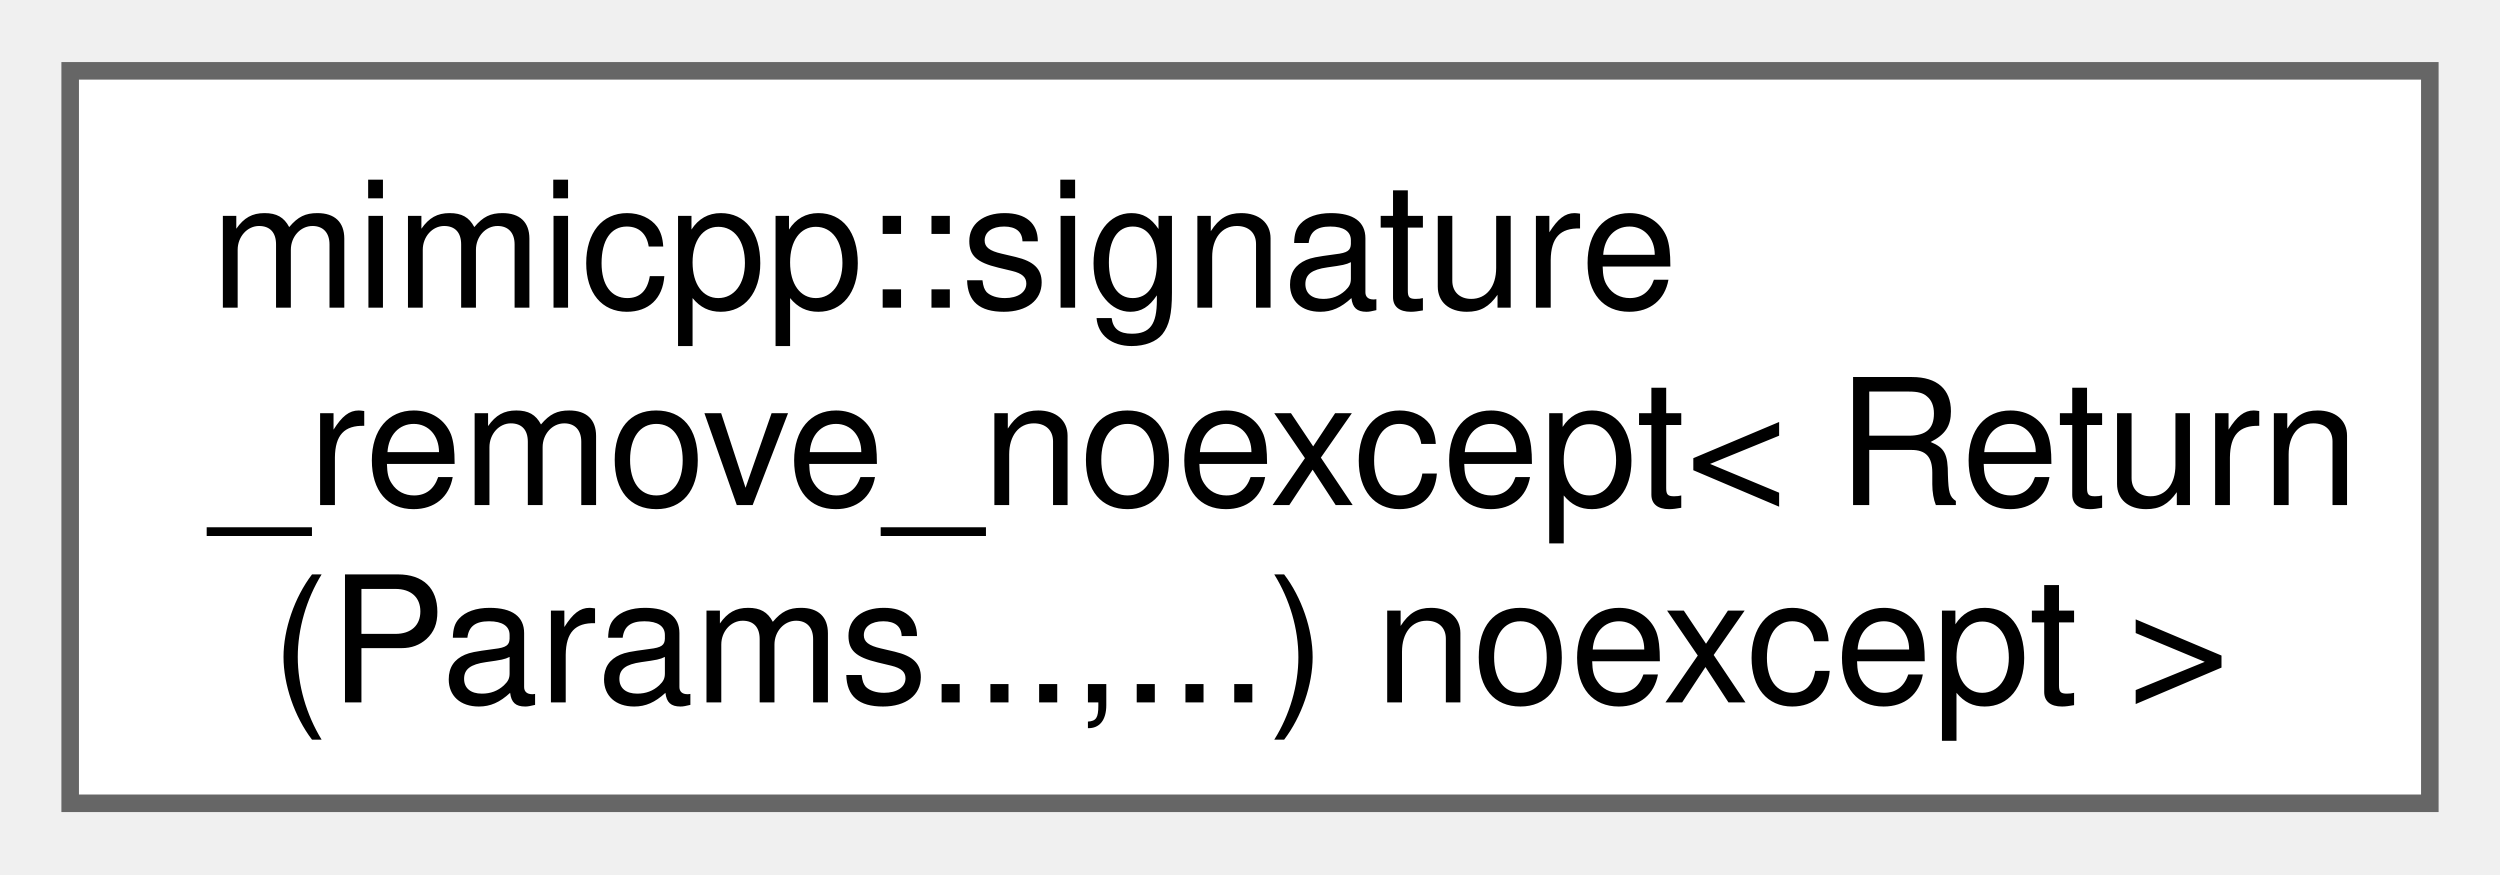
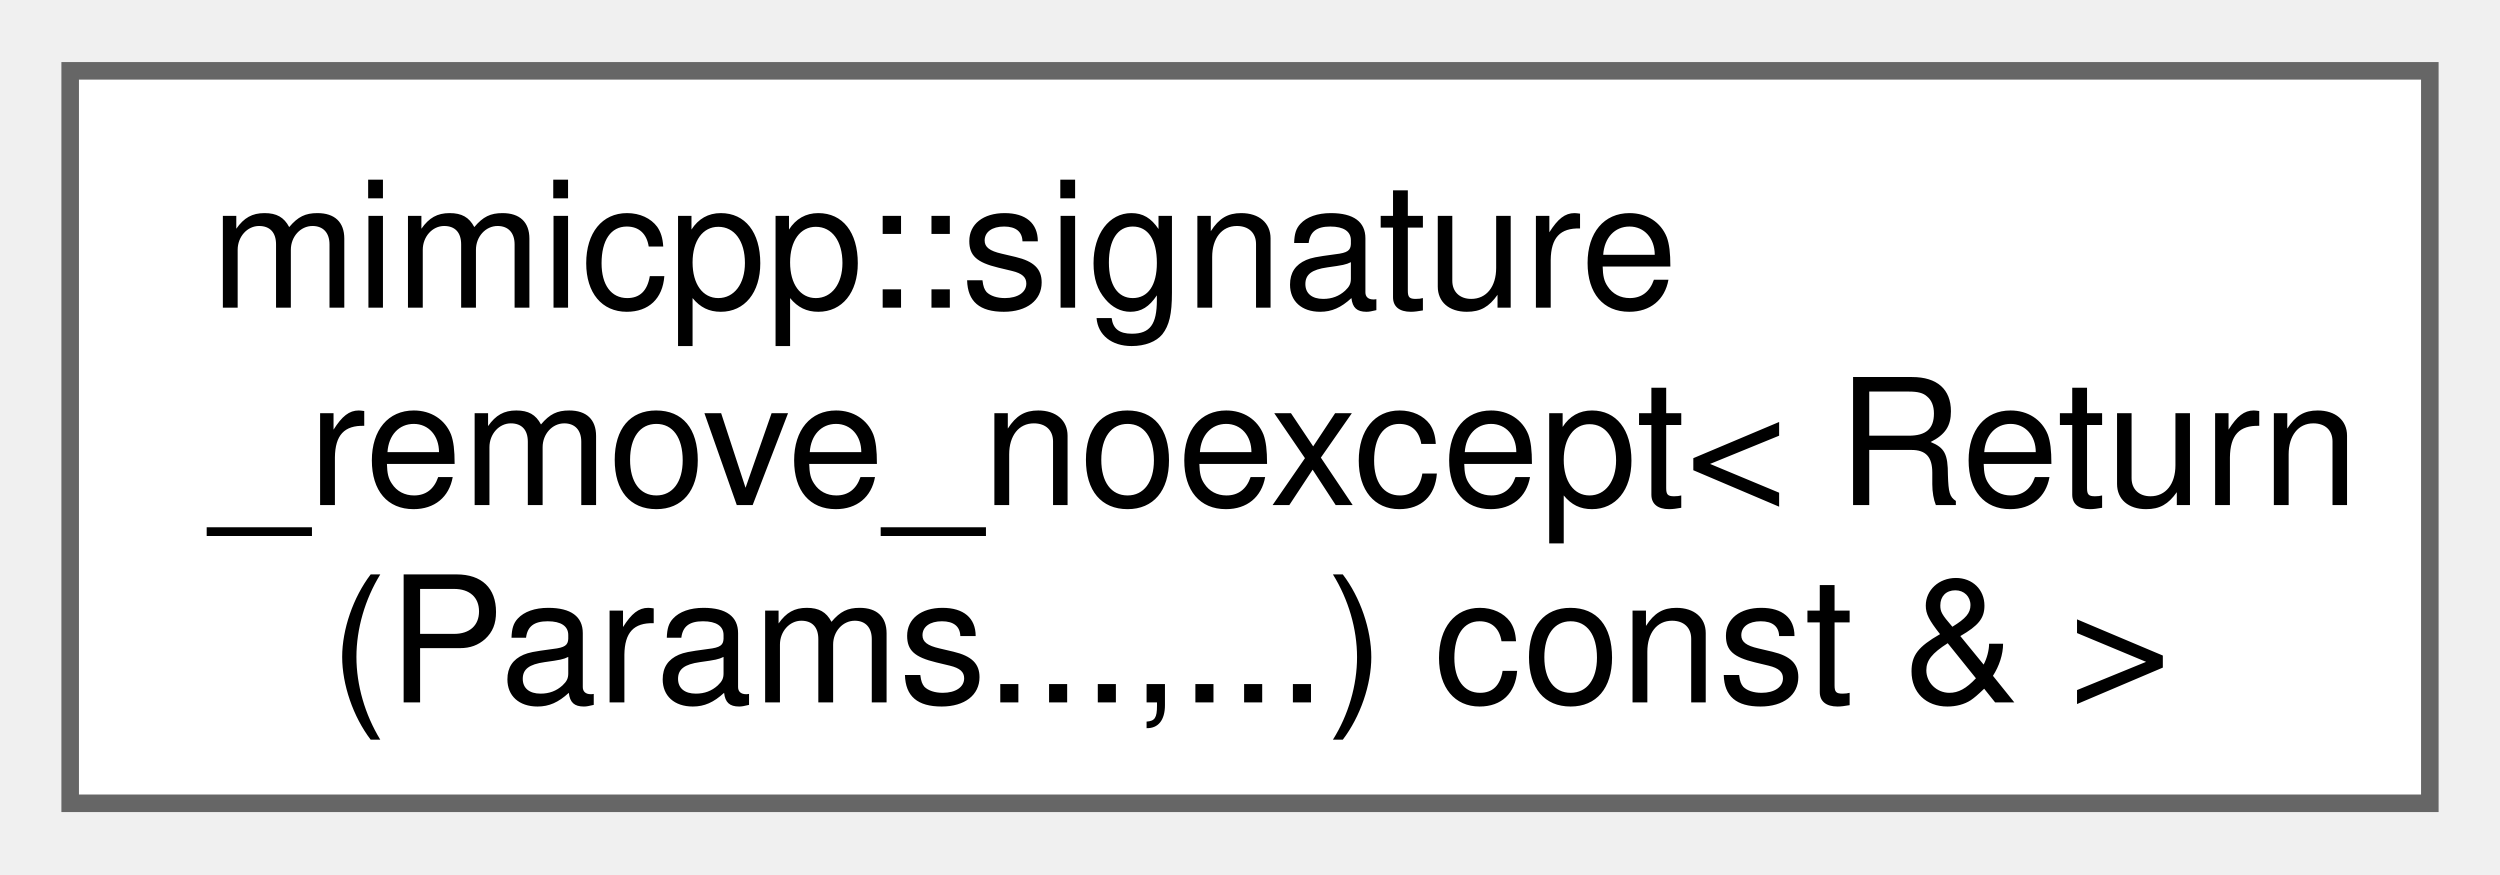
<svg xmlns="http://www.w3.org/2000/svg" xmlns:xlink="http://www.w3.org/1999/xlink" width="143pt" height="50pt" viewBox="0.00 0.00 142.50 49.75">
  <g id="graph0" class="graph" transform="scale(1 1) rotate(0) translate(4 45.75)">
    <g id="Node000000" class="node">
      <g id="a_Node000000">
-         <a xlink:href="dd/d02/structmimicpp_1_1signature__remove__noexcept_3_01_return_07_params_8_8_8_00_8_8_8_08_01noexcept_01_4.html" target="_top" xlink:title=" ">
+         <a xlink:href="d6/de6/structmimicpp_1_1signature__remove__noexcept_3_01_return_07_params_8_8_8_00_8_8_8_08_01const_01_6_01_4.html" target="_top" xlink:title=" ">
          <polygon fill="white" stroke="#666666" points="134.5,-41.75 0,-41.75 0,0 134.5,0 134.5,-41.75" />
          <text text-anchor="start" x="8" y="-28.25" font-family="Helvetica,sans-Serif" font-size="10.00">mimicpp::signature</text>
          <text text-anchor="start" x="8" y="-17" font-family="Helvetica,sans-Serif" font-size="10.00">_remove_noexcept&lt; Return</text>
-           <text text-anchor="middle" x="67.25" y="-5.75" font-family="Helvetica,sans-Serif" font-size="10.00">(Params...,...) noexcept &gt;</text>
+           <text text-anchor="middle" x="67.25" y="-5.75" font-family="Helvetica,sans-Serif" font-size="10.00">(Params...,...) const &amp; &gt;</text>
        </a>
      </g>
    </g>
  </g>
</svg>
